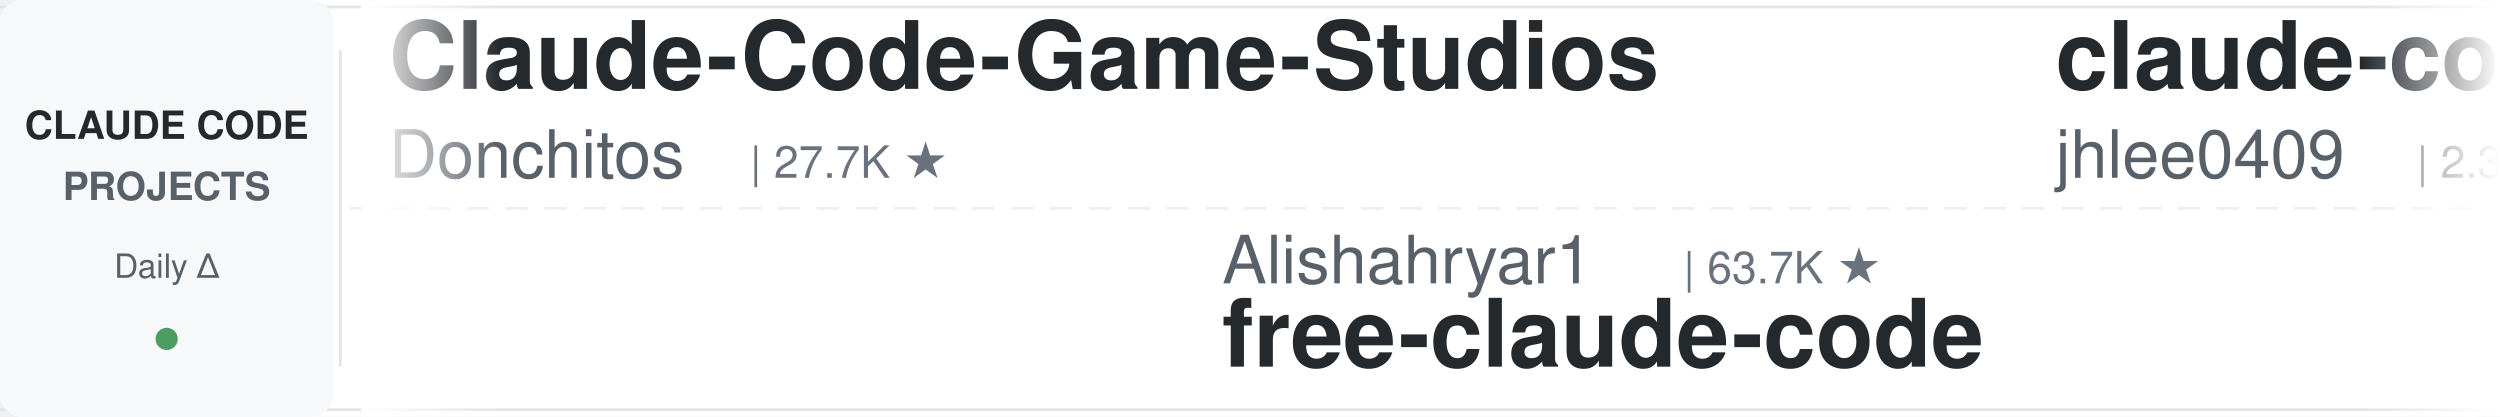
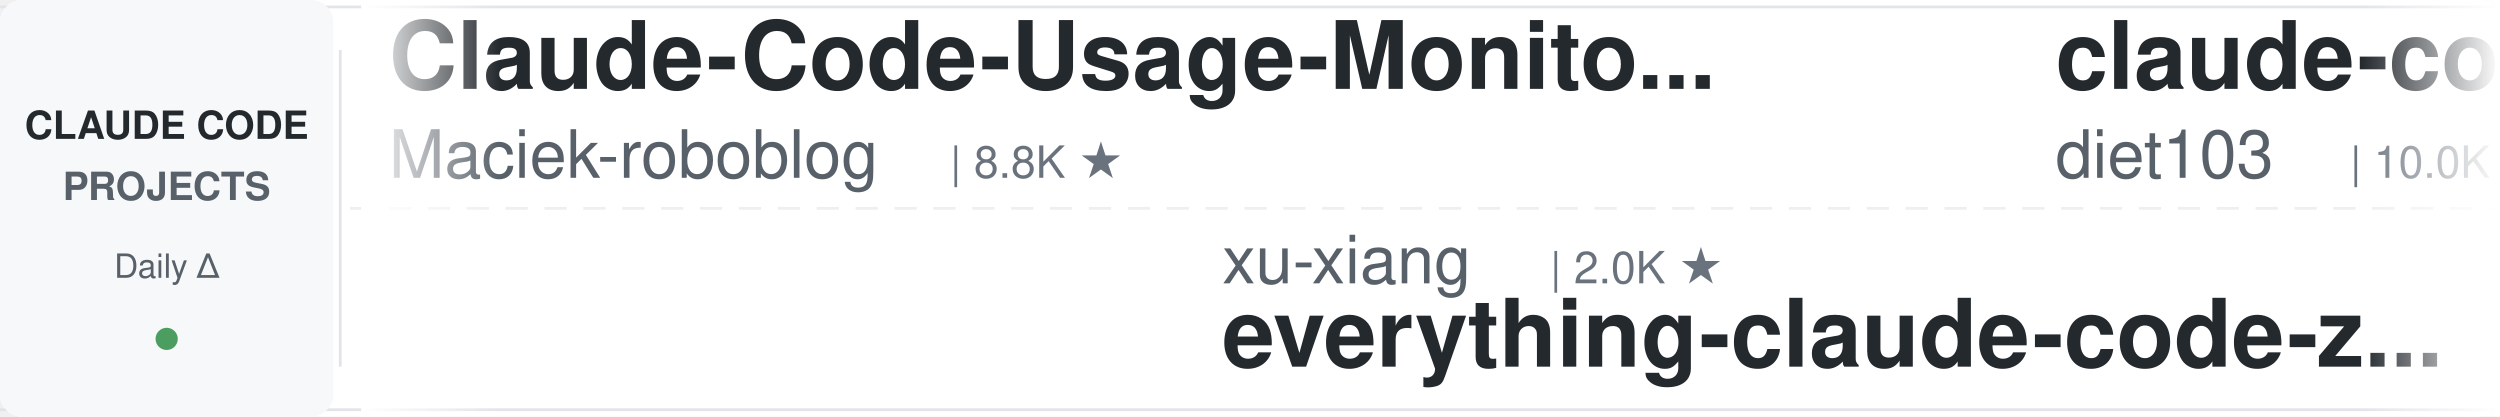
<svg xmlns="http://www.w3.org/2000/svg" width="900" height="150">
  <defs>
    <linearGradient id="leftFade" x1="0%" y1="0%" x2="100%" y2="0%">
      <stop offset="0%" style="stop-color:#ffffff;stop-opacity:1" />
      <stop offset="100%" style="stop-color:#ffffff;stop-opacity:0" />
    </linearGradient>
    <linearGradient id="rightFade" x1="0%" y1="0%" x2="100%" y2="0%">
      <stop offset="0%" style="stop-color:#ffffff;stop-opacity:0" />
      <stop offset="100%" style="stop-color:#ffffff;stop-opacity:1" />
    </linearGradient>
  </defs>
  <rect width="900" height="150" fill="#ffffff" rx="8" />
  <rect x="0" y="2" width="900" height="1" fill="#e1e4e8" />
  <rect x="0" y="147" width="900" height="1" fill="#e1e4e8" />
  <line x1="0" y1="75" x2="900" y2="75" stroke="#e1e4e8" stroke-width="1" stroke-dasharray="8 6" opacity="0.6" />
  <rect x="0" y="0" width="120" height="150" fill="#f6f8fa" rx="8" />
  <text x="60" y="50" font-family="-apple-system, BlinkMacSystemFont, 'Segoe UI', Helvetica, Arial, sans-serif" font-size="14" font-weight="600" fill="#24292e" text-anchor="middle">CLAUDE CODE</text>
  <text x="60" y="72" font-family="-apple-system, BlinkMacSystemFont, 'Segoe UI', Helvetica, Arial, sans-serif" font-size="14" font-weight="600" fill="#586069" text-anchor="middle">PROJECTS</text>
  <text x="60" y="100" font-family="-apple-system, BlinkMacSystemFont, 'Segoe UI', Helvetica, Arial, sans-serif" font-size="12" font-weight="500" fill="#586069" text-anchor="middle">Daily Δ</text>
  <circle cx="60" cy="122" r="4" fill="#22863a" opacity="0.8" />
  <rect x="122" y="18" width="1" height="114" fill="#e1e4e8" />
  <clipPath id="tickerClip">
    <rect x="130" y="0" width="770" height="150" />
  </clipPath>
  <g clip-path="url(#tickerClip)">
    <g id="tickerItems">
      <animateTransform attributeName="transform" attributeType="XML" type="translate" from="0 0" to="-3000 0" dur="54s" repeatCount="indefinite" />
      <g transform="translate(0, 0)">
-         <text x="140" y="32" font-family="-apple-system, BlinkMacSystemFont, 'Segoe UI', Helvetica, Arial, sans-serif" font-size="34" font-weight="600" fill="#24292e">Claude-Code-Game-Studios</text>
-         <text x="140" y="64" font-family="-apple-system, BlinkMacSystemFont, 'Segoe UI', Helvetica, Arial, sans-serif" font-size="24" font-weight="400" fill="#586069">Donchitos</text>
-         <text x="270" y="64" font-family="-apple-system, BlinkMacSystemFont, 'Segoe UI', Helvetica, Arial, sans-serif" font-size="16" font-weight="500" fill="#6a737d">| 27.7K ★</text>
+         <text x="140" y="32" font-family="-apple-system, BlinkMacSystemFont, 'Segoe UI', Helvetica, Arial, sans-serif" font-size="34" font-weight="600" fill="#24292e">Claude-Code-Usage-Monito...</text>
+         <text x="140" y="64" font-family="-apple-system, BlinkMacSystemFont, 'Segoe UI', Helvetica, Arial, sans-serif" font-size="24" font-weight="400" fill="#586069">Maciek-roboblog</text>
+         <text x="342" y="64" font-family="-apple-system, BlinkMacSystemFont, 'Segoe UI', Helvetica, Arial, sans-serif" font-size="16" font-weight="500" fill="#6a737d">| 8.8K ★</text>
      </g>
      <g transform="translate(300, 0)">
-         <text x="140" y="102" font-family="-apple-system, BlinkMacSystemFont, 'Segoe UI', Helvetica, Arial, sans-serif" font-size="24" font-weight="400" fill="#586069">Alishahryar1</text>
-         <text x="306" y="102" font-family="-apple-system, BlinkMacSystemFont, 'Segoe UI', Helvetica, Arial, sans-serif" font-size="16" font-weight="500" fill="#6a737d">| 63.7K ★</text>
-         <text x="140" y="132" font-family="-apple-system, BlinkMacSystemFont, 'Segoe UI', Helvetica, Arial, sans-serif" font-size="34" font-weight="600" fill="#24292e">free-claude-code</text>
+         <text x="140" y="102" font-family="-apple-system, BlinkMacSystemFont, 'Segoe UI', Helvetica, Arial, sans-serif" font-size="24" font-weight="400" fill="#586069">xu-xiang</text>
+         <text x="258" y="102" font-family="-apple-system, BlinkMacSystemFont, 'Segoe UI', Helvetica, Arial, sans-serif" font-size="16" font-weight="500" fill="#6a737d">| 2.0K ★</text>
+         <text x="140" y="132" font-family="-apple-system, BlinkMacSystemFont, 'Segoe UI', Helvetica, Arial, sans-serif" font-size="34" font-weight="600" fill="#24292e">everything-claude-code-z...</text>
      </g>
      <g transform="translate(600, 0)">
-         <text x="140" y="32" font-family="-apple-system, BlinkMacSystemFont, 'Segoe UI', Helvetica, Arial, sans-serif" font-size="34" font-weight="600" fill="#24292e">claude-code-history-view...</text>
-         <text x="140" y="64" font-family="-apple-system, BlinkMacSystemFont, 'Segoe UI', Helvetica, Arial, sans-serif" font-size="24" font-weight="400" fill="#586069">jhlee0409</text>
-         <text x="270" y="64" font-family="-apple-system, BlinkMacSystemFont, 'Segoe UI', Helvetica, Arial, sans-serif" font-size="16" font-weight="500" fill="#6a737d">| 2.3K ★</text>
+         <text x="140" y="32" font-family="-apple-system, BlinkMacSystemFont, 'Segoe UI', Helvetica, Arial, sans-serif" font-size="34" font-weight="600" fill="#24292e">claude-code-infrastructu...</text>
+         <text x="140" y="64" font-family="-apple-system, BlinkMacSystemFont, 'Segoe UI', Helvetica, Arial, sans-serif" font-size="24" font-weight="400" fill="#586069">diet103</text>
+         <text x="246" y="64" font-family="-apple-system, BlinkMacSystemFont, 'Segoe UI', Helvetica, Arial, sans-serif" font-size="16" font-weight="500" fill="#6a737d">| 10.0K ★</text>
      </g>
      <g transform="translate(900, 0)">
-         <text x="140" y="102" font-family="-apple-system, BlinkMacSystemFont, 'Segoe UI', Helvetica, Arial, sans-serif" font-size="24" font-weight="400" fill="#586069">oboard</text>
-         <text x="234" y="102" font-family="-apple-system, BlinkMacSystemFont, 'Segoe UI', Helvetica, Arial, sans-serif" font-size="16" font-weight="500" fill="#6a737d">| 3.3K ★</text>
-         <text x="140" y="132" font-family="-apple-system, BlinkMacSystemFont, 'Segoe UI', Helvetica, Arial, sans-serif" font-size="34" font-weight="600" fill="#24292e">claude-code-rev</text>
+         <text x="140" y="102" font-family="-apple-system, BlinkMacSystemFont, 'Segoe UI', Helvetica, Arial, sans-serif" font-size="24" font-weight="400" fill="#586069">feiskyer</text>
+         <text x="258" y="102" font-family="-apple-system, BlinkMacSystemFont, 'Segoe UI', Helvetica, Arial, sans-serif" font-size="16" font-weight="500" fill="#6a737d">| 1.7K ★</text>
+         <text x="140" y="132" font-family="-apple-system, BlinkMacSystemFont, 'Segoe UI', Helvetica, Arial, sans-serif" font-size="34" font-weight="600" fill="#24292e">claude-code-settings</text>
      </g>
      <g transform="translate(1200, 0)">
-         <text x="140" y="32" font-family="-apple-system, BlinkMacSystemFont, 'Segoe UI', Helvetica, Arial, sans-serif" font-size="34" font-weight="600" fill="#24292e">awesome-claude-code-suba...</text>
-         <text x="140" y="64" font-family="-apple-system, BlinkMacSystemFont, 'Segoe UI', Helvetica, Arial, sans-serif" font-size="24" font-weight="400" fill="#586069">VoltAgent</text>
-         <text x="270" y="64" font-family="-apple-system, BlinkMacSystemFont, 'Segoe UI', Helvetica, Arial, sans-serif" font-size="16" font-weight="500" fill="#6a737d">| 26.1K ★</text>
+         <text x="140" y="32" font-family="-apple-system, BlinkMacSystemFont, 'Segoe UI', Helvetica, Arial, sans-serif" font-size="34" font-weight="600" fill="#24292e">awesome-claude-code-plug...</text>
+         <text x="140" y="64" font-family="-apple-system, BlinkMacSystemFont, 'Segoe UI', Helvetica, Arial, sans-serif" font-size="24" font-weight="400" fill="#586069">ccplugins</text>
+         <text x="270" y="64" font-family="-apple-system, BlinkMacSystemFont, 'Segoe UI', Helvetica, Arial, sans-serif" font-size="16" font-weight="500" fill="#6a737d">| 988 ★</text>
      </g>
      <g transform="translate(1500, 0)">
-         <text x="140" y="102" font-family="-apple-system, BlinkMacSystemFont, 'Segoe UI', Helvetica, Arial, sans-serif" font-size="24" font-weight="400" fill="#586069">farion1231</text>
-         <text x="282" y="102" font-family="-apple-system, BlinkMacSystemFont, 'Segoe UI', Helvetica, Arial, sans-serif" font-size="16" font-weight="500" fill="#6a737d">| 149.0K ★</text>
-         <text x="140" y="132" font-family="-apple-system, BlinkMacSystemFont, 'Segoe UI', Helvetica, Arial, sans-serif" font-size="34" font-weight="600" fill="#24292e">cc-switch</text>
+         <text x="140" y="102" font-family="-apple-system, BlinkMacSystemFont, 'Segoe UI', Helvetica, Arial, sans-serif" font-size="24" font-weight="400" fill="#586069">rohitg00</text>
+         <text x="258" y="102" font-family="-apple-system, BlinkMacSystemFont, 'Segoe UI', Helvetica, Arial, sans-serif" font-size="16" font-weight="500" fill="#6a737d">| 2.8K ★</text>
+         <text x="140" y="132" font-family="-apple-system, BlinkMacSystemFont, 'Segoe UI', Helvetica, Arial, sans-serif" font-size="34" font-weight="600" fill="#24292e">awesome-claude-code-tool...</text>
      </g>
      <g transform="translate(1800, 0)">
-         <text x="140" y="32" font-family="-apple-system, BlinkMacSystemFont, 'Segoe UI', Helvetica, Arial, sans-serif" font-size="34" font-weight="600" fill="#24292e">claude-code-system-promp...</text>
-         <text x="140" y="64" font-family="-apple-system, BlinkMacSystemFont, 'Segoe UI', Helvetica, Arial, sans-serif" font-size="24" font-weight="400" fill="#586069">Piebald-AI</text>
-         <text x="282" y="64" font-family="-apple-system, BlinkMacSystemFont, 'Segoe UI', Helvetica, Arial, sans-serif" font-size="16" font-weight="500" fill="#6a737d">| 13.0K ★</text>
+         <text x="140" y="32" font-family="-apple-system, BlinkMacSystemFont, 'Segoe UI', Helvetica, Arial, sans-serif" font-size="34" font-weight="600" fill="#24292e">learn-claude-code</text>
+         <text x="140" y="64" font-family="-apple-system, BlinkMacSystemFont, 'Segoe UI', Helvetica, Arial, sans-serif" font-size="24" font-weight="400" fill="#586069">shareAI-lab</text>
+         <text x="294" y="64" font-family="-apple-system, BlinkMacSystemFont, 'Segoe UI', Helvetica, Arial, sans-serif" font-size="16" font-weight="500" fill="#6a737d">| 79.3K ★</text>
      </g>
      <g transform="translate(2100, 0)">
-         <text x="140" y="102" font-family="-apple-system, BlinkMacSystemFont, 'Segoe UI', Helvetica, Arial, sans-serif" font-size="24" font-weight="400" fill="#586069">davila7</text>
-         <text x="246" y="102" font-family="-apple-system, BlinkMacSystemFont, 'Segoe UI', Helvetica, Arial, sans-serif" font-size="16" font-weight="500" fill="#6a737d">| 32.9K ★</text>
-         <text x="140" y="132" font-family="-apple-system, BlinkMacSystemFont, 'Segoe UI', Helvetica, Arial, sans-serif" font-size="34" font-weight="600" fill="#24292e">claude-code-templates</text>
+         <text x="140" y="102" font-family="-apple-system, BlinkMacSystemFont, 'Segoe UI', Helvetica, Arial, sans-serif" font-size="24" font-weight="400" fill="#586069">huangjia2019</text>
+         <text x="306" y="102" font-family="-apple-system, BlinkMacSystemFont, 'Segoe UI', Helvetica, Arial, sans-serif" font-size="16" font-weight="500" fill="#6a737d">| 1.1K ★</text>
+         <text x="140" y="132" font-family="-apple-system, BlinkMacSystemFont, 'Segoe UI', Helvetica, Arial, sans-serif" font-size="34" font-weight="600" fill="#24292e">claude-code-engineering</text>
      </g>
      <g transform="translate(2400, 0)">
-         <text x="140" y="32" font-family="-apple-system, BlinkMacSystemFont, 'Segoe UI', Helvetica, Arial, sans-serif" font-size="34" font-weight="600" fill="#24292e">ECC</text>
-         <text x="140" y="64" font-family="-apple-system, BlinkMacSystemFont, 'Segoe UI', Helvetica, Arial, sans-serif" font-size="24" font-weight="400" fill="#586069">affaan-m</text>
-         <text x="258" y="64" font-family="-apple-system, BlinkMacSystemFont, 'Segoe UI', Helvetica, Arial, sans-serif" font-size="16" font-weight="500" fill="#6a737d">| 289.7K ★</text>
+         <text x="140" y="32" font-family="-apple-system, BlinkMacSystemFont, 'Segoe UI', Helvetica, Arial, sans-serif" font-size="34" font-weight="600" fill="#24292e">claude-code-templates</text>
+         <text x="140" y="64" font-family="-apple-system, BlinkMacSystemFont, 'Segoe UI', Helvetica, Arial, sans-serif" font-size="24" font-weight="400" fill="#586069">davila7</text>
+         <text x="246" y="64" font-family="-apple-system, BlinkMacSystemFont, 'Segoe UI', Helvetica, Arial, sans-serif" font-size="16" font-weight="500" fill="#6a737d">| 32.9K ★</text>
      </g>
      <g transform="translate(2700, 0)">
-         <text x="140" y="102" font-family="-apple-system, BlinkMacSystemFont, 'Segoe UI', Helvetica, Arial, sans-serif" font-size="24" font-weight="400" fill="#586069">ccplugins</text>
-         <text x="270" y="102" font-family="-apple-system, BlinkMacSystemFont, 'Segoe UI', Helvetica, Arial, sans-serif" font-size="16" font-weight="500" fill="#6a737d">| 988 ★</text>
-         <text x="140" y="132" font-family="-apple-system, BlinkMacSystemFont, 'Segoe UI', Helvetica, Arial, sans-serif" font-size="34" font-weight="600" fill="#24292e">awesome-claude-code-plug...</text>
+         <text x="140" y="102" font-family="-apple-system, BlinkMacSystemFont, 'Segoe UI', Helvetica, Arial, sans-serif" font-size="24" font-weight="400" fill="#586069">ChrisWiles</text>
+         <text x="282" y="102" font-family="-apple-system, BlinkMacSystemFont, 'Segoe UI', Helvetica, Arial, sans-serif" font-size="16" font-weight="500" fill="#6a737d">| 6.1K ★</text>
+         <text x="140" y="132" font-family="-apple-system, BlinkMacSystemFont, 'Segoe UI', Helvetica, Arial, sans-serif" font-size="34" font-weight="600" fill="#24292e">claude-code-showcase</text>
      </g>
      <g transform="translate(3000, 0)">
-         <text x="140" y="32" font-family="-apple-system, BlinkMacSystemFont, 'Segoe UI', Helvetica, Arial, sans-serif" font-size="34" font-weight="600" fill="#24292e">Claude-Code-Game-Studios</text>
-         <text x="140" y="64" font-family="-apple-system, BlinkMacSystemFont, 'Segoe UI', Helvetica, Arial, sans-serif" font-size="24" font-weight="400" fill="#586069">Donchitos</text>
-         <text x="270" y="64" font-family="-apple-system, BlinkMacSystemFont, 'Segoe UI', Helvetica, Arial, sans-serif" font-size="16" font-weight="500" fill="#6a737d">| 27.7K ★</text>
+         <text x="140" y="32" font-family="-apple-system, BlinkMacSystemFont, 'Segoe UI', Helvetica, Arial, sans-serif" font-size="34" font-weight="600" fill="#24292e">Claude-Code-Usage-Monito...</text>
+         <text x="140" y="64" font-family="-apple-system, BlinkMacSystemFont, 'Segoe UI', Helvetica, Arial, sans-serif" font-size="24" font-weight="400" fill="#586069">Maciek-roboblog</text>
+         <text x="342" y="64" font-family="-apple-system, BlinkMacSystemFont, 'Segoe UI', Helvetica, Arial, sans-serif" font-size="16" font-weight="500" fill="#6a737d">| 8.8K ★</text>
      </g>
      <g transform="translate(3300, 0)">
-         <text x="140" y="102" font-family="-apple-system, BlinkMacSystemFont, 'Segoe UI', Helvetica, Arial, sans-serif" font-size="24" font-weight="400" fill="#586069">Alishahryar1</text>
-         <text x="306" y="102" font-family="-apple-system, BlinkMacSystemFont, 'Segoe UI', Helvetica, Arial, sans-serif" font-size="16" font-weight="500" fill="#6a737d">| 63.7K ★</text>
-         <text x="140" y="132" font-family="-apple-system, BlinkMacSystemFont, 'Segoe UI', Helvetica, Arial, sans-serif" font-size="34" font-weight="600" fill="#24292e">free-claude-code</text>
+         <text x="140" y="102" font-family="-apple-system, BlinkMacSystemFont, 'Segoe UI', Helvetica, Arial, sans-serif" font-size="24" font-weight="400" fill="#586069">xu-xiang</text>
+         <text x="258" y="102" font-family="-apple-system, BlinkMacSystemFont, 'Segoe UI', Helvetica, Arial, sans-serif" font-size="16" font-weight="500" fill="#6a737d">| 2.0K ★</text>
+         <text x="140" y="132" font-family="-apple-system, BlinkMacSystemFont, 'Segoe UI', Helvetica, Arial, sans-serif" font-size="34" font-weight="600" fill="#24292e">everything-claude-code-z...</text>
      </g>
      <g transform="translate(3600, 0)">
-         <text x="140" y="32" font-family="-apple-system, BlinkMacSystemFont, 'Segoe UI', Helvetica, Arial, sans-serif" font-size="34" font-weight="600" fill="#24292e">claude-code-history-view...</text>
-         <text x="140" y="64" font-family="-apple-system, BlinkMacSystemFont, 'Segoe UI', Helvetica, Arial, sans-serif" font-size="24" font-weight="400" fill="#586069">jhlee0409</text>
-         <text x="270" y="64" font-family="-apple-system, BlinkMacSystemFont, 'Segoe UI', Helvetica, Arial, sans-serif" font-size="16" font-weight="500" fill="#6a737d">| 2.3K ★</text>
+         <text x="140" y="32" font-family="-apple-system, BlinkMacSystemFont, 'Segoe UI', Helvetica, Arial, sans-serif" font-size="34" font-weight="600" fill="#24292e">claude-code-infrastructu...</text>
+         <text x="140" y="64" font-family="-apple-system, BlinkMacSystemFont, 'Segoe UI', Helvetica, Arial, sans-serif" font-size="24" font-weight="400" fill="#586069">diet103</text>
+         <text x="246" y="64" font-family="-apple-system, BlinkMacSystemFont, 'Segoe UI', Helvetica, Arial, sans-serif" font-size="16" font-weight="500" fill="#6a737d">| 10.0K ★</text>
      </g>
      <g transform="translate(3900, 0)">
-         <text x="140" y="102" font-family="-apple-system, BlinkMacSystemFont, 'Segoe UI', Helvetica, Arial, sans-serif" font-size="24" font-weight="400" fill="#586069">oboard</text>
-         <text x="234" y="102" font-family="-apple-system, BlinkMacSystemFont, 'Segoe UI', Helvetica, Arial, sans-serif" font-size="16" font-weight="500" fill="#6a737d">| 3.3K ★</text>
-         <text x="140" y="132" font-family="-apple-system, BlinkMacSystemFont, 'Segoe UI', Helvetica, Arial, sans-serif" font-size="34" font-weight="600" fill="#24292e">claude-code-rev</text>
+         <text x="140" y="102" font-family="-apple-system, BlinkMacSystemFont, 'Segoe UI', Helvetica, Arial, sans-serif" font-size="24" font-weight="400" fill="#586069">feiskyer</text>
+         <text x="258" y="102" font-family="-apple-system, BlinkMacSystemFont, 'Segoe UI', Helvetica, Arial, sans-serif" font-size="16" font-weight="500" fill="#6a737d">| 1.7K ★</text>
+         <text x="140" y="132" font-family="-apple-system, BlinkMacSystemFont, 'Segoe UI', Helvetica, Arial, sans-serif" font-size="34" font-weight="600" fill="#24292e">claude-code-settings</text>
      </g>
    </g>
  </g>
  <rect x="130" y="0" width="50" height="150" fill="url(#leftFade)" />
  <rect x="850" y="0" width="50" height="150" fill="url(#rightFade)" />
</svg>
